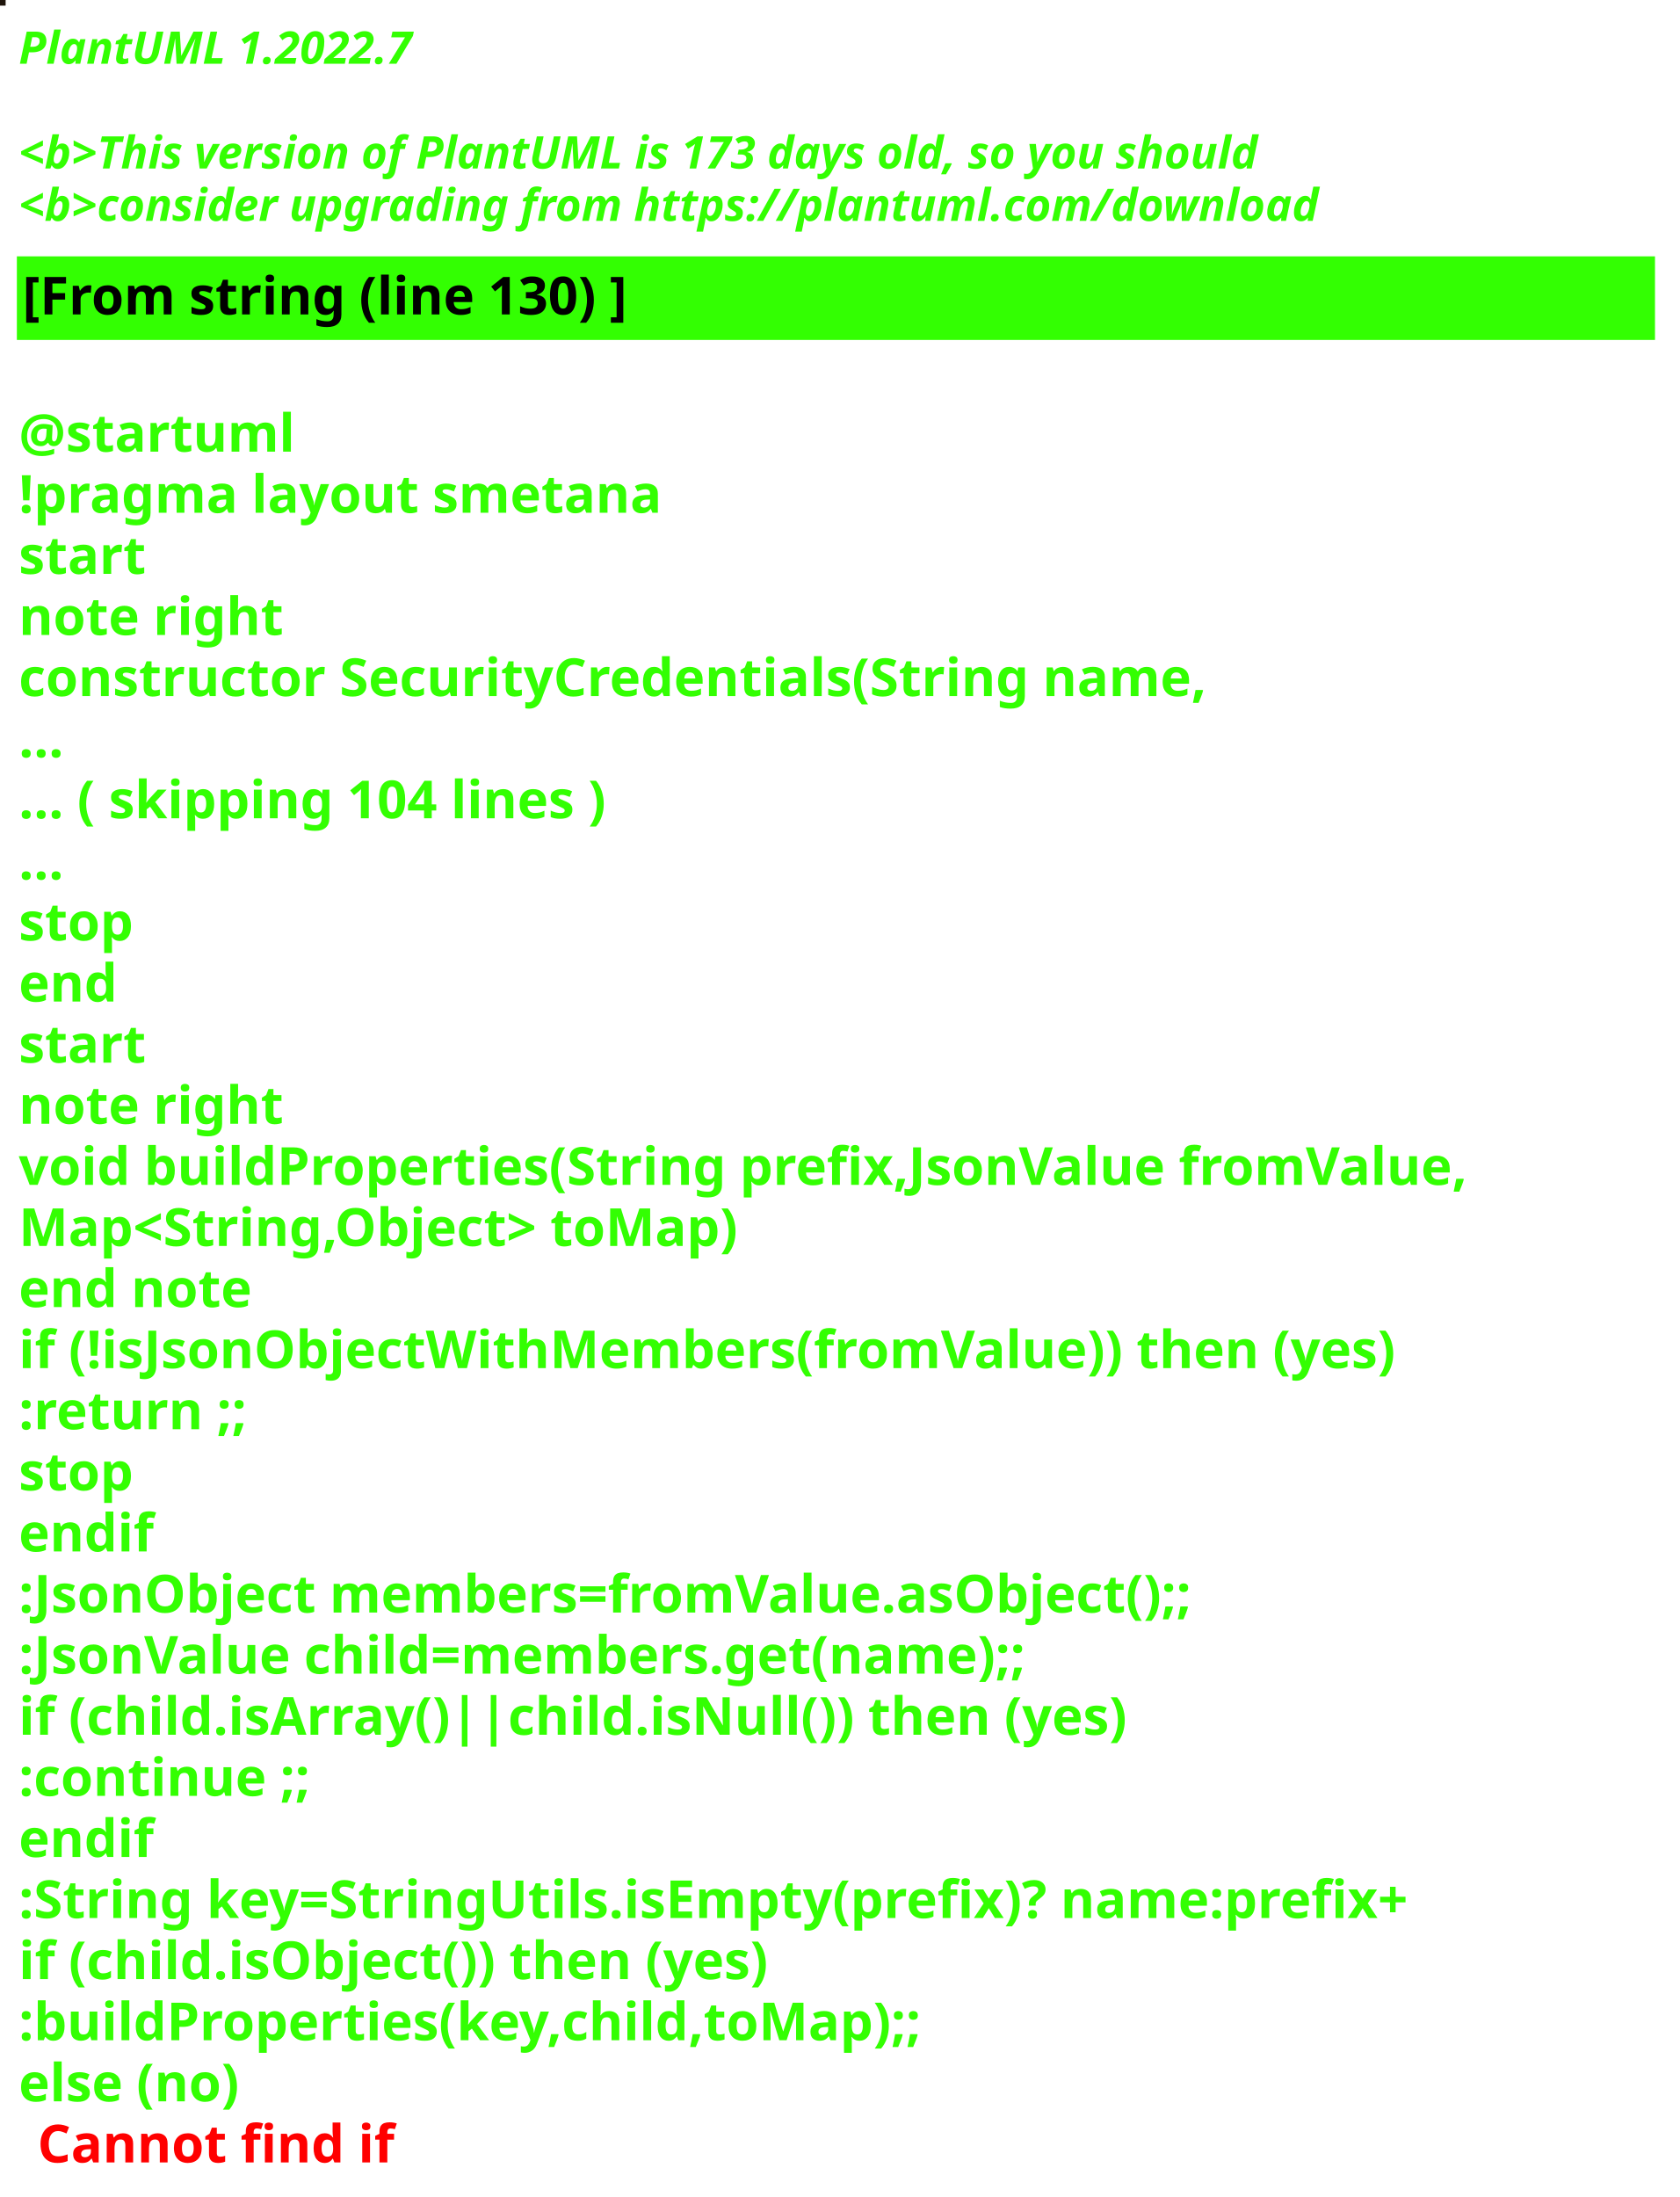
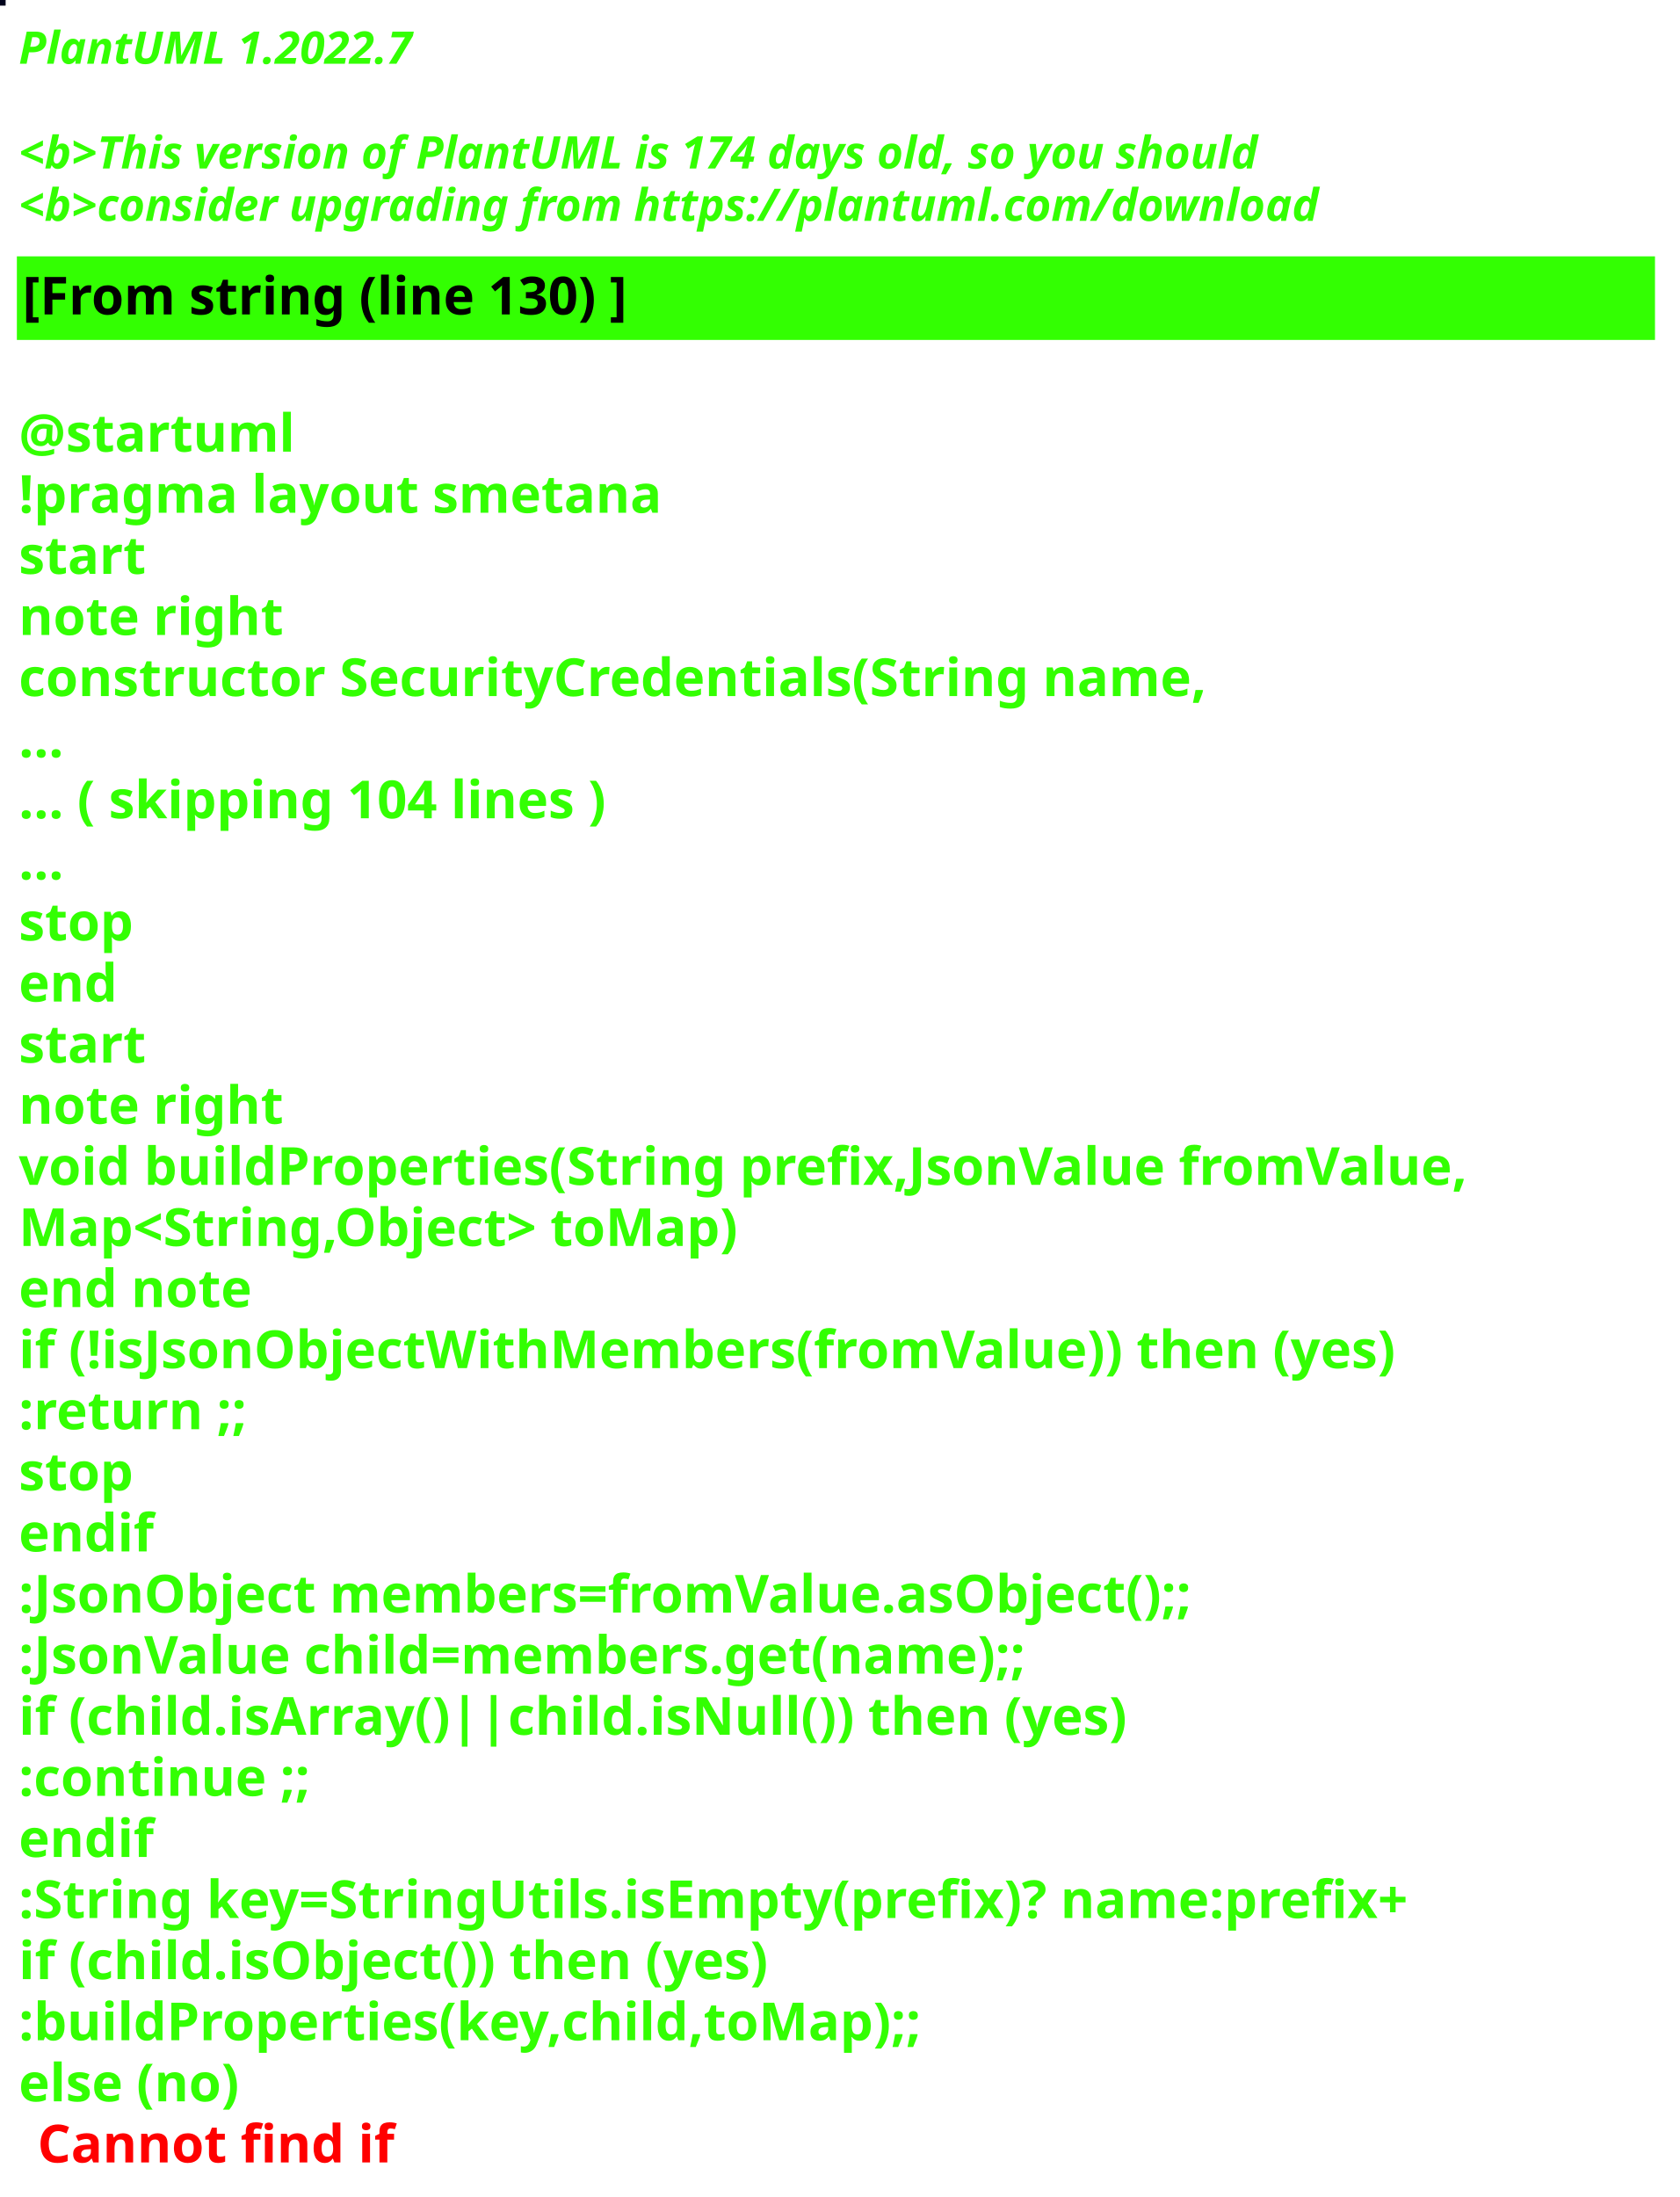
<svg xmlns="http://www.w3.org/2000/svg" contentStyleType="text/css" height="586px" preserveAspectRatio="none" style="width:448px;height:586px;background:#000000;" version="1.1" viewBox="0 0 448 586" width="448px" zoomAndPan="magnify">
  <defs />
  <g>
-     <rect fill="#1F140B" height="1" style="stroke:#1F140B;stroke-width:1.0;" width="1" x="0" y="0" />
+     <rect fill="#01031C" height="1" style="stroke:#01031C;stroke-width:1.0;" width="1" x="0" y="0" />
    <text fill="#33FF02" font-family="sans-serif" font-size="12" font-style="italic" font-weight="bold" lengthAdjust="spacing" textLength="127" x="5" y="17">PlantUML 1.2022.7</text>
    <text fill="#33FF02" font-family="sans-serif" font-size="12" font-style="italic" font-weight="bold" lengthAdjust="spacing" textLength="4" x="5" y="30.969"> </text>
-     <text fill="#33FF02" font-family="sans-serif" font-size="12" font-style="italic" font-weight="bold" lengthAdjust="spacing" textLength="399" x="5" y="44.938">&lt;b&gt;This version of PlantUML is 173 days old, so you should</text>
+     <text fill="#33FF02" font-family="sans-serif" font-size="12" font-style="italic" font-weight="bold" lengthAdjust="spacing" textLength="399" x="5" y="44.938">&lt;b&gt;This version of PlantUML is 174 days old, so you should</text>
    <text fill="#33FF02" font-family="sans-serif" font-size="12" font-style="italic" font-weight="bold" lengthAdjust="spacing" textLength="408" x="5" y="58.906">&lt;b&gt;consider upgrading from https://plantuml.com/download</text>
    <rect fill="#33FF02" height="21.297" style="stroke:#33FF02;stroke-width:1.0;" width="436" x="5" y="68.875" />
    <text fill="#000000" font-family="sans-serif" font-size="14" font-weight="bold" lengthAdjust="spacing" textLength="188" x="6" y="83.875">[From string (line 130) ]</text>
    <text fill="#33FF02" font-family="sans-serif" font-size="14" font-weight="bold" lengthAdjust="spacing" textLength="5" x="5" y="104.172"> </text>
    <text fill="#33FF02" font-family="sans-serif" font-size="14" font-weight="bold" lengthAdjust="spacing" textLength="79" x="5" y="120.469">@startuml</text>
    <text fill="#33FF02" font-family="sans-serif" font-size="14" font-weight="bold" lengthAdjust="spacing" textLength="190" x="5" y="136.766">!pragma layout smetana</text>
    <text fill="#33FF02" font-family="sans-serif" font-size="14" font-weight="bold" lengthAdjust="spacing" textLength="37" x="5" y="153.062">start</text>
    <text fill="#33FF02" font-family="sans-serif" font-size="14" font-weight="bold" lengthAdjust="spacing" textLength="78" x="5" y="169.359">note right</text>
    <text fill="#33FF02" font-family="sans-serif" font-size="14" font-weight="bold" lengthAdjust="spacing" textLength="359" x="5" y="185.656">constructor SecurityCredentials(String name,</text>
    <text fill="#33FF02" font-family="sans-serif" font-size="14" font-weight="bold" lengthAdjust="spacing" textLength="15" x="5" y="201.953">...</text>
    <text fill="#33FF02" font-family="sans-serif" font-size="14" font-weight="bold" lengthAdjust="spacing" textLength="185" x="5" y="218.25">... ( skipping 104 lines )</text>
    <text fill="#33FF02" font-family="sans-serif" font-size="14" font-weight="bold" lengthAdjust="spacing" textLength="15" x="5" y="234.547">...</text>
    <text fill="#33FF02" font-family="sans-serif" font-size="14" font-weight="bold" lengthAdjust="spacing" textLength="35" x="5" y="250.844">stop</text>
    <text fill="#33FF02" font-family="sans-serif" font-size="14" font-weight="bold" lengthAdjust="spacing" textLength="30" x="5" y="267.141">end</text>
    <text fill="#33FF02" font-family="sans-serif" font-size="14" font-weight="bold" lengthAdjust="spacing" textLength="37" x="5" y="283.438">start</text>
    <text fill="#33FF02" font-family="sans-serif" font-size="14" font-weight="bold" lengthAdjust="spacing" textLength="78" x="5" y="299.734">note right</text>
    <text fill="#33FF02" font-family="sans-serif" font-size="14" font-weight="bold" lengthAdjust="spacing" textLength="436" x="5" y="316.031">void buildProperties(String prefix,JsonValue fromValue,</text>
    <text fill="#33FF02" font-family="sans-serif" font-size="14" font-weight="bold" lengthAdjust="spacing" textLength="218" x="5" y="332.328">Map&lt;String,Object&gt; toMap)</text>
    <text fill="#33FF02" font-family="sans-serif" font-size="14" font-weight="bold" lengthAdjust="spacing" textLength="71" x="5" y="348.625">end note</text>
    <text fill="#33FF02" font-family="sans-serif" font-size="14" font-weight="bold" lengthAdjust="spacing" textLength="417" x="5" y="364.922">if (!isJsonObjectWithMembers(fromValue)) then (yes)</text>
    <text fill="#33FF02" font-family="sans-serif" font-size="14" font-weight="bold" lengthAdjust="spacing" textLength="73" x="5" y="381.219">:return ;;</text>
    <text fill="#33FF02" font-family="sans-serif" font-size="14" font-weight="bold" lengthAdjust="spacing" textLength="35" x="5" y="397.516">stop</text>
    <text fill="#33FF02" font-family="sans-serif" font-size="14" font-weight="bold" lengthAdjust="spacing" textLength="40" x="5" y="413.812">endif</text>
    <text fill="#33FF02" font-family="sans-serif" font-size="14" font-weight="bold" lengthAdjust="spacing" textLength="360" x="5" y="430.109">:JsonObject members=fromValue.asObject();;</text>
    <text fill="#33FF02" font-family="sans-serif" font-size="14" font-weight="bold" lengthAdjust="spacing" textLength="309" x="5" y="446.406">:JsonValue child=members.get(name);;</text>
    <text fill="#33FF02" font-family="sans-serif" font-size="14" font-weight="bold" lengthAdjust="spacing" textLength="329" x="5" y="462.703">if (child.isArray()||child.isNull()) then (yes)</text>
    <text fill="#33FF02" font-family="sans-serif" font-size="14" font-weight="bold" lengthAdjust="spacing" textLength="92" x="5" y="479">:continue ;;</text>
    <text fill="#33FF02" font-family="sans-serif" font-size="14" font-weight="bold" lengthAdjust="spacing" textLength="40" x="5" y="495.297">endif</text>
    <text fill="#33FF02" font-family="sans-serif" font-size="14" font-weight="bold" lengthAdjust="spacing" textLength="423" x="5" y="511.594">:String key=StringUtils.isEmpty(prefix)? name:prefix+</text>
    <text fill="#33FF02" font-family="sans-serif" font-size="14" font-weight="bold" lengthAdjust="spacing" textLength="231" x="5" y="527.891">if (child.isObject()) then (yes)</text>
    <text fill="#33FF02" font-family="sans-serif" font-size="14" font-weight="bold" lengthAdjust="spacing" textLength="274" x="5" y="544.188">:buildProperties(key,child,toMap);;</text>
    <text fill="#33FF02" font-family="sans-serif" font-size="14" font-weight="bold" lengthAdjust="spacing" text-decoration="wavy underline" textLength="70" x="5" y="560.484">else (no)</text>
    <text fill="#FF0000" font-family="sans-serif" font-size="14" font-weight="bold" lengthAdjust="spacing" textLength="106" x="10" y="576.781">Cannot find if</text>
  </g>
</svg>
